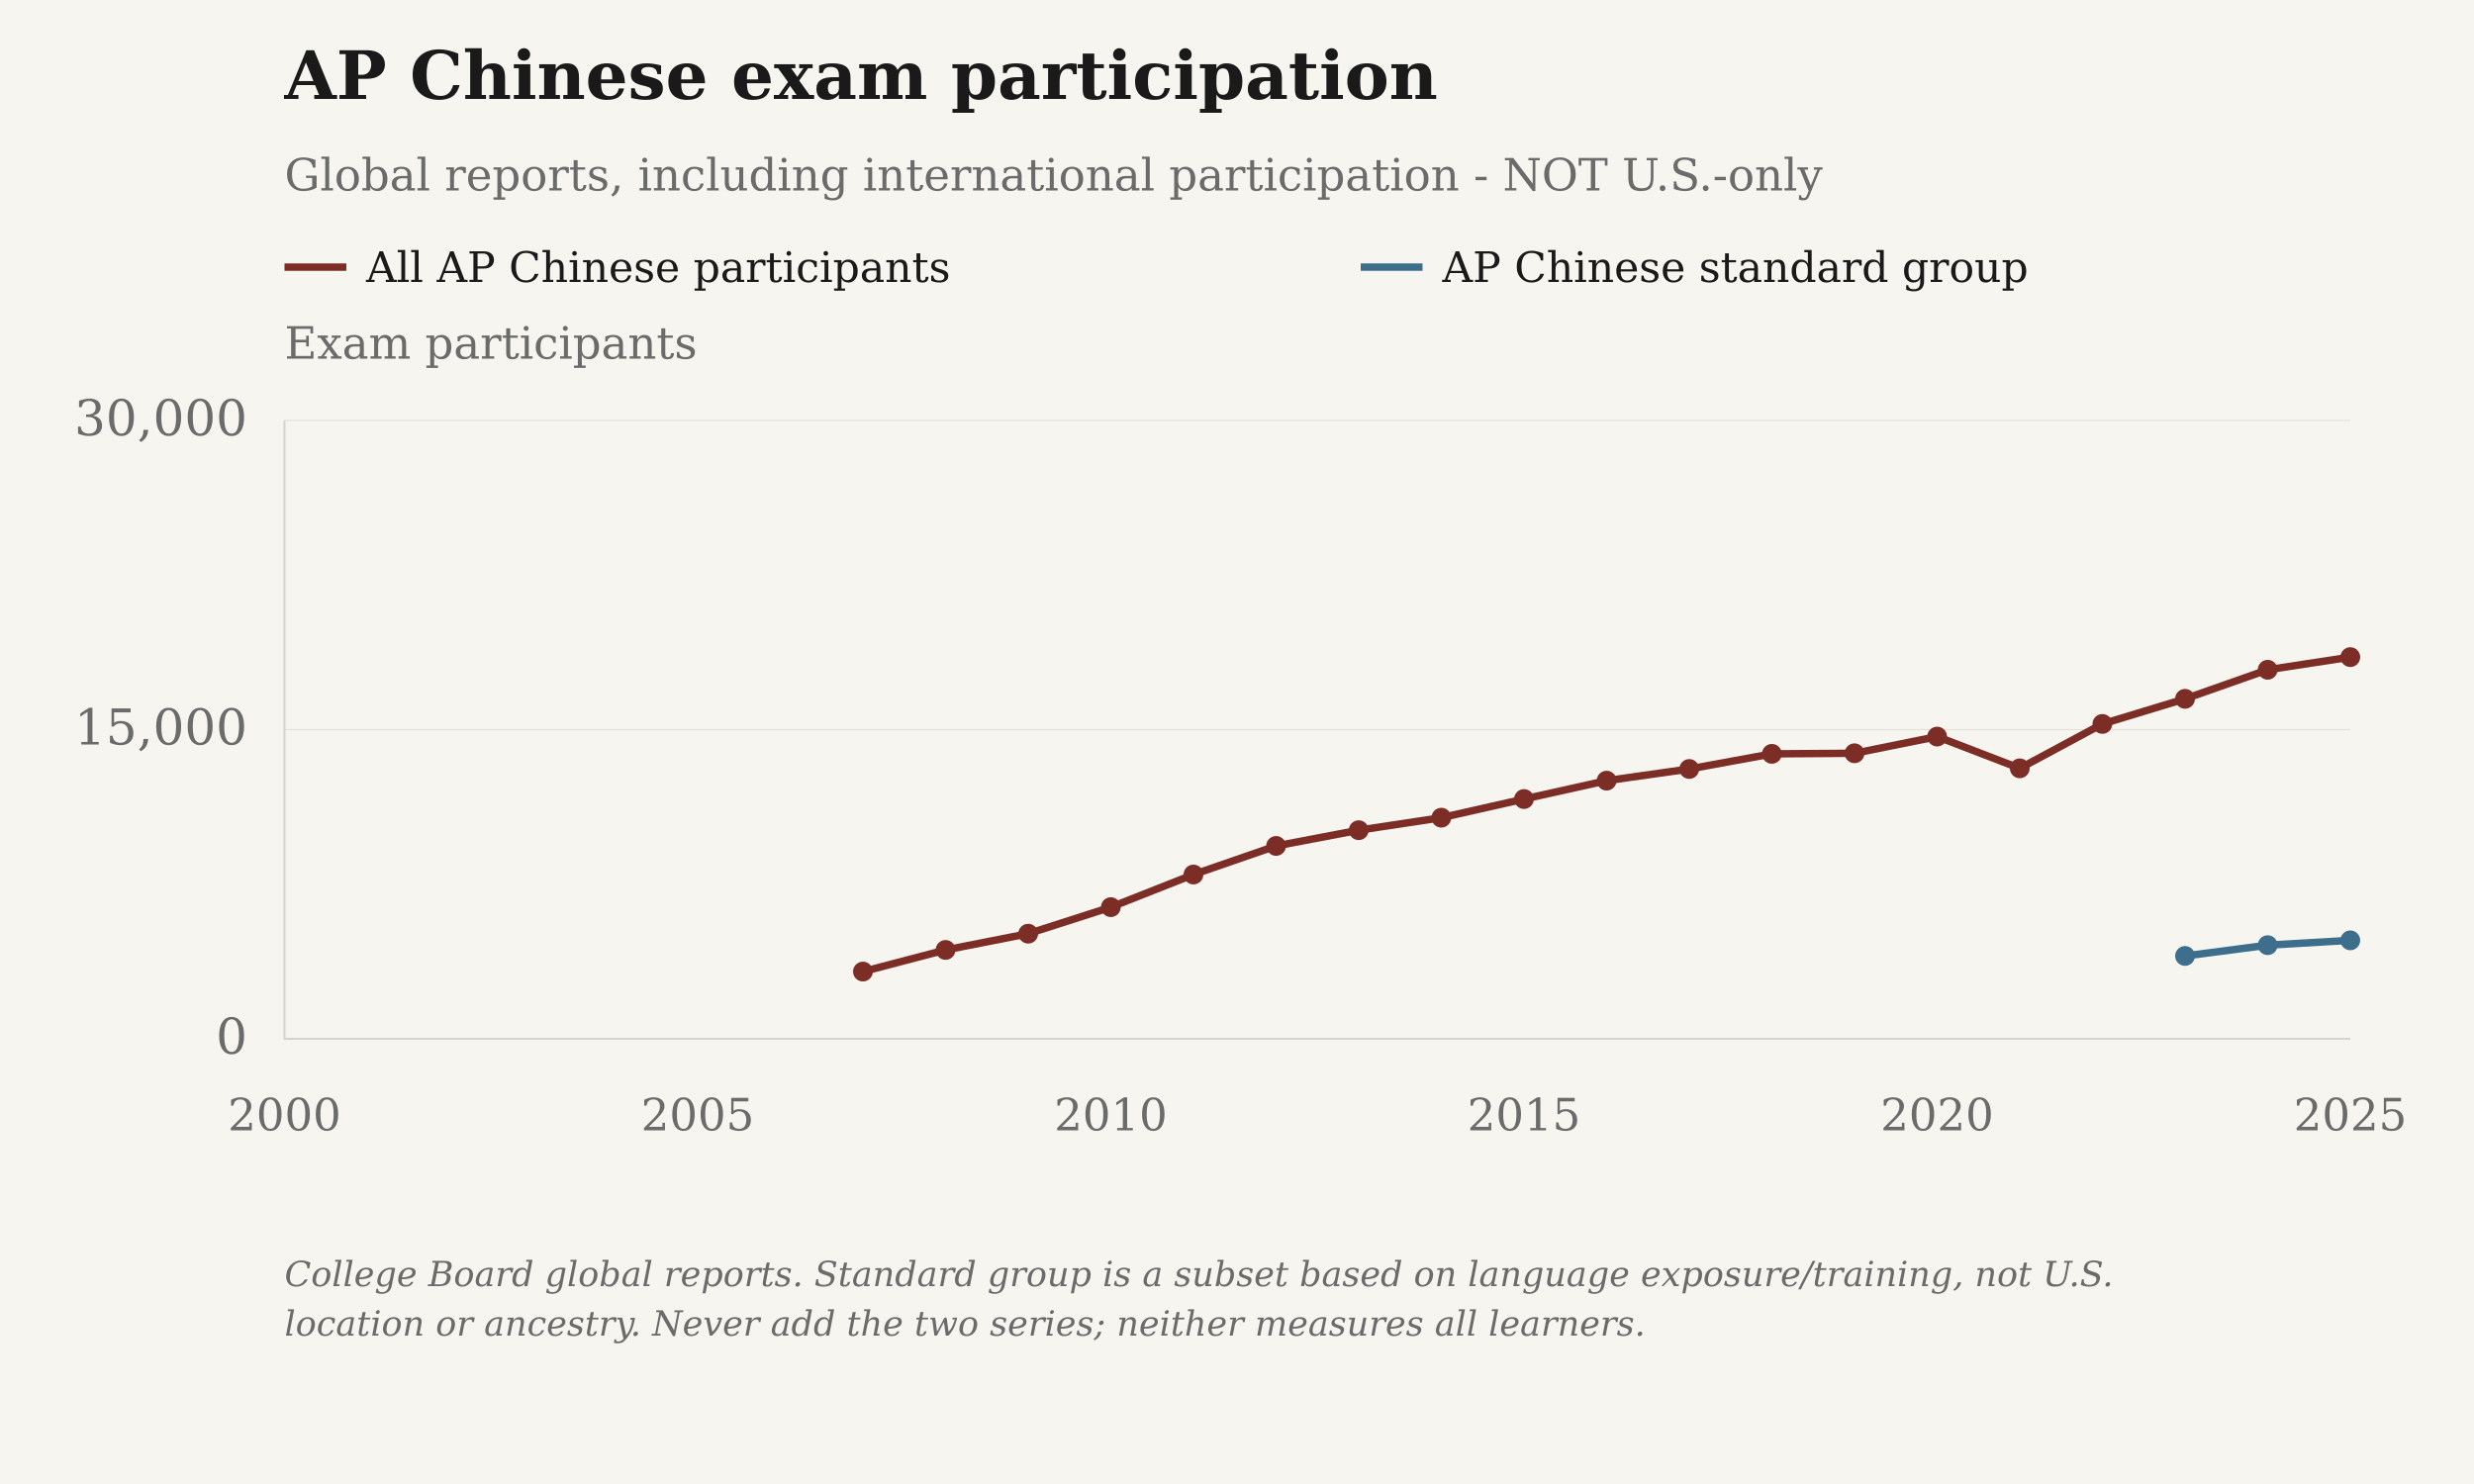
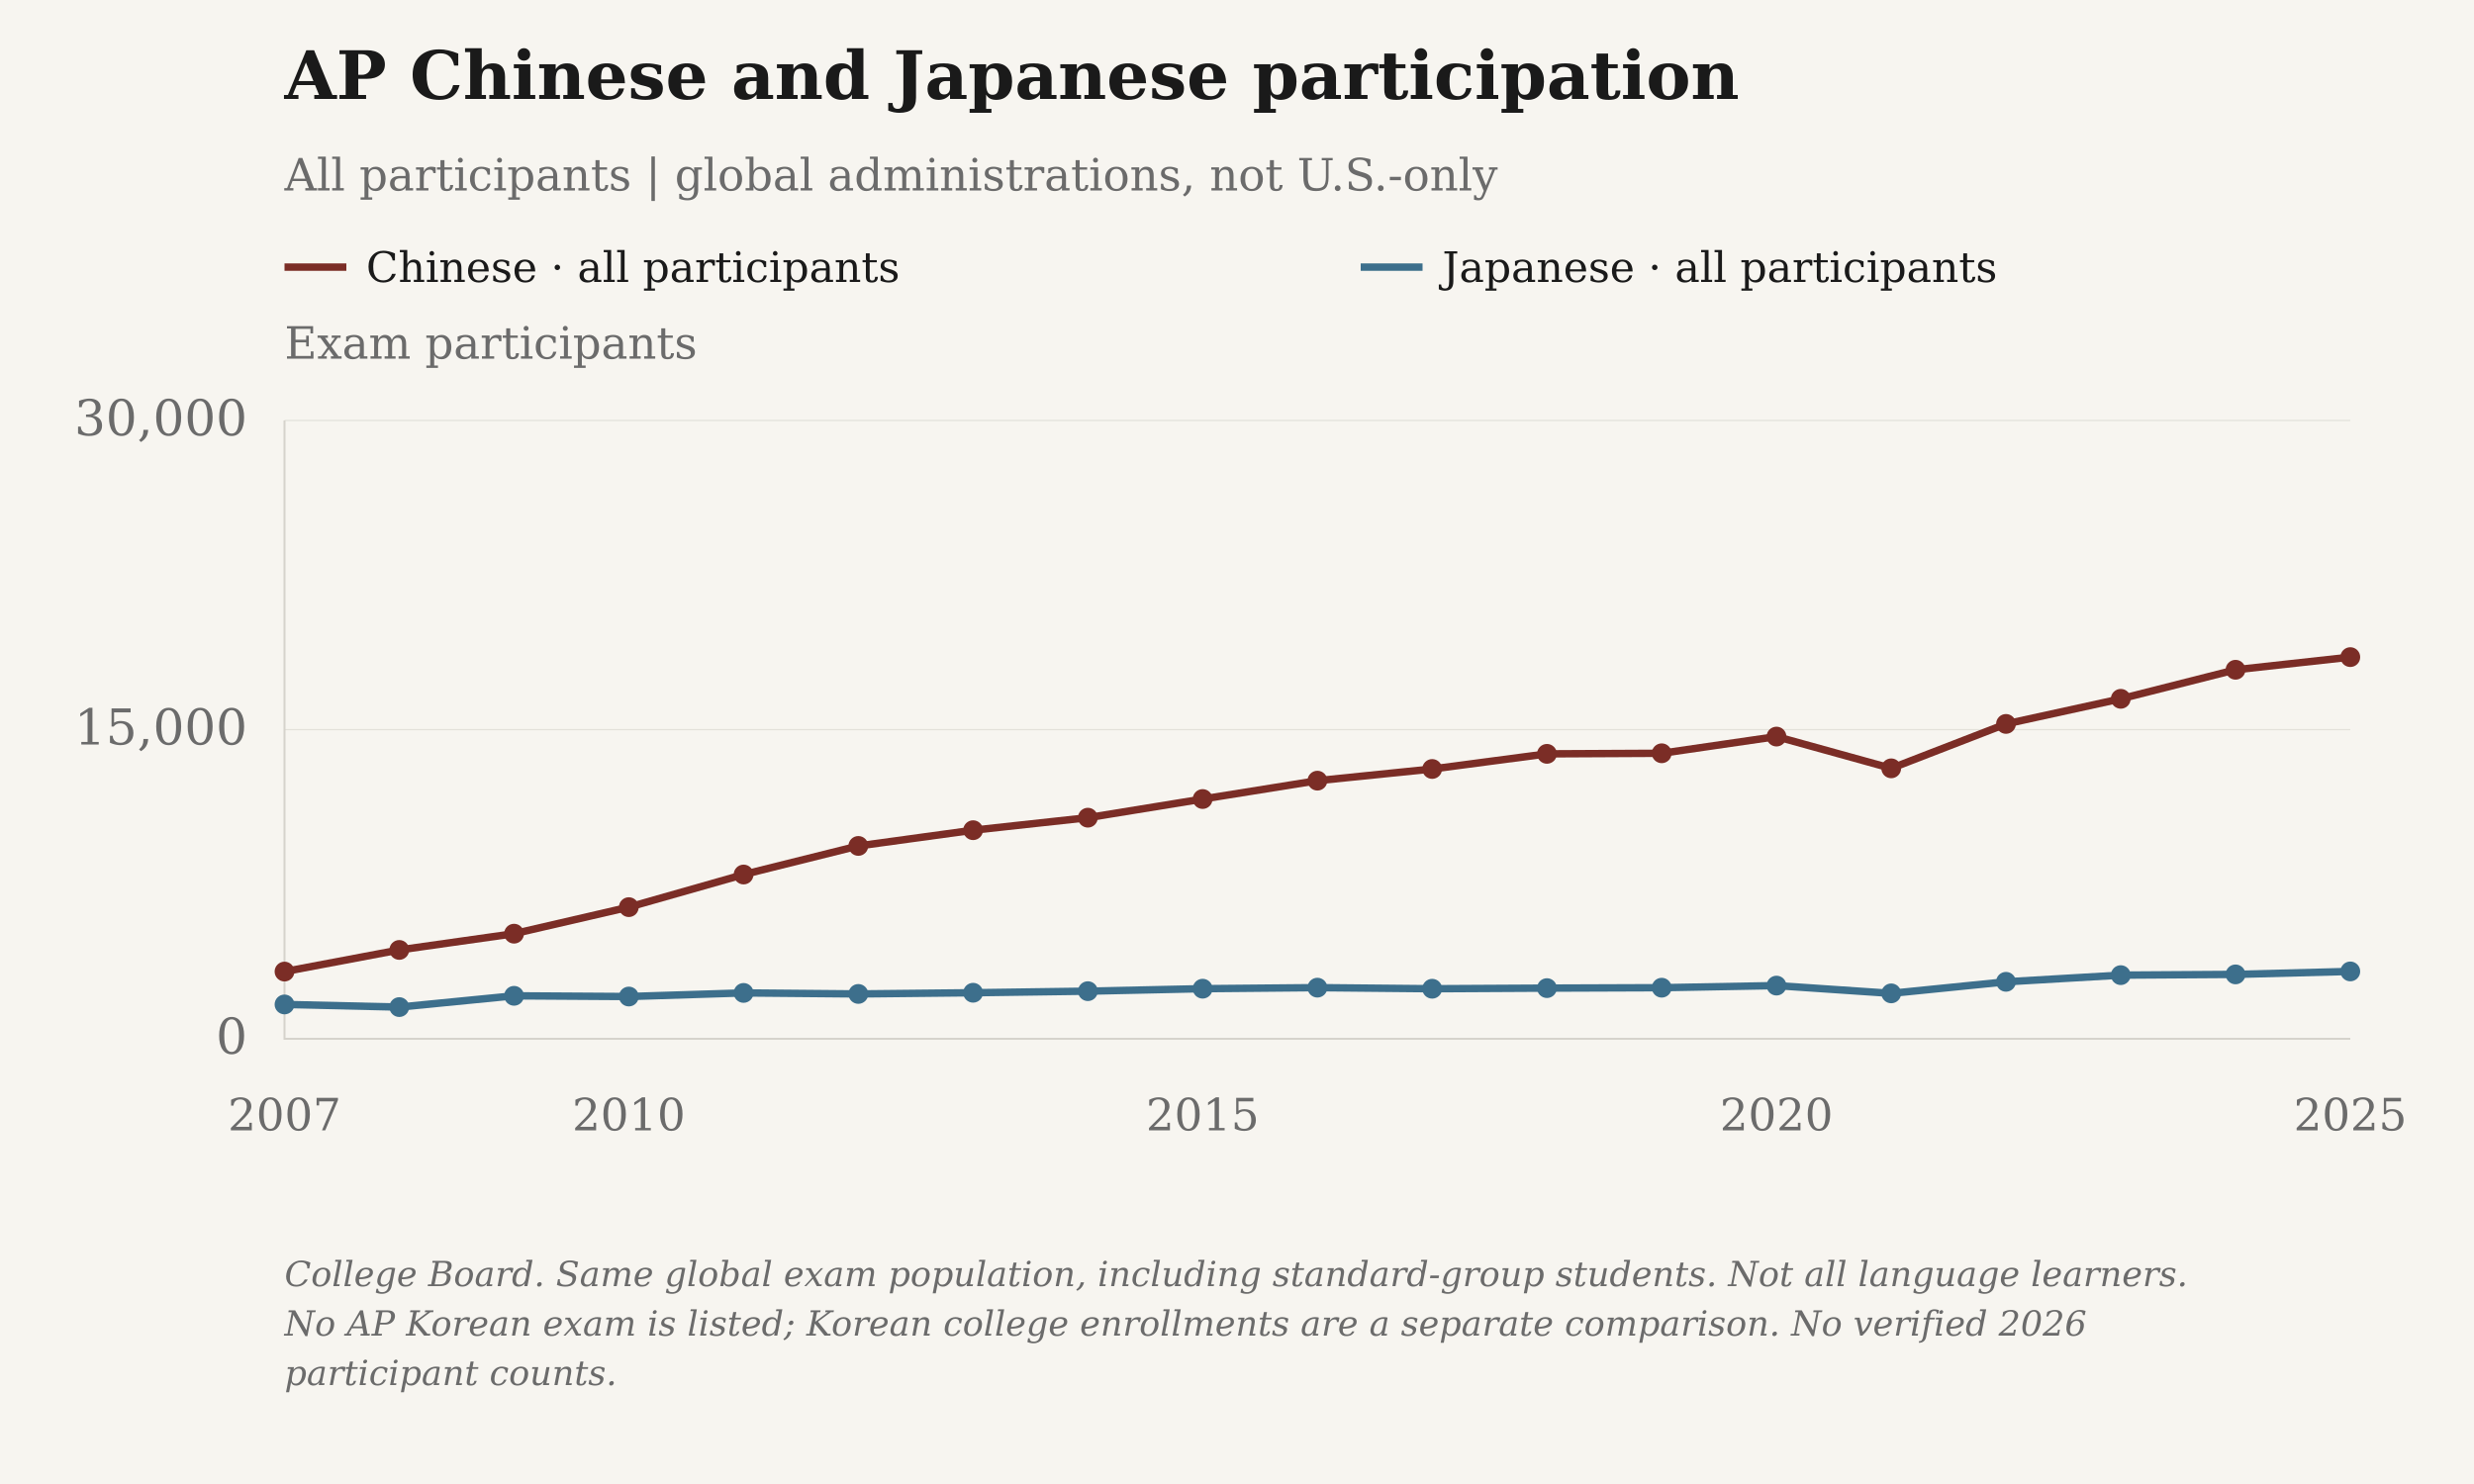
- <svg xmlns="http://www.w3.org/2000/svg" viewBox="0 0 1000 600" role="img" aria-label="AP Chinese exam participation">
+ <svg xmlns="http://www.w3.org/2000/svg" viewBox="0 0 1000 600" role="img" aria-label="AP Chinese and Japanese participation">
  <rect class="chart-background" width="1000" height="600" fill="#F7F5F0" />
  <g font-family="DejaVu Serif, Georgia, 'Times New Roman', serif" font-size="20" fill="#6B6B6B">
-     <text x="115" y="40" font-size="27" font-weight="bold" fill="#1A1A1A">AP Chinese exam participation</text>
-     <text x="115" y="77" font-size="18">Global reports, including international participation - NOT U.S.-only</text>
+     <text x="115" y="40" font-size="27" font-weight="bold" fill="#1A1A1A">AP Chinese and Japanese participation</text>
+     <text x="115" y="77" font-size="18">All participants | global administrations, not U.S.-only</text>
    <text class="axis-unit" x="115" y="145" font-size="18">Exam participants</text>
    <path d="M115 108h25" stroke="#7B2D26" stroke-width="3" />
-     <text class="legend-label" x="148" y="114" font-size="17" fill="#1A1A1A">All AP Chinese participants</text>
+     <text class="legend-label" x="148" y="114" font-size="17" fill="#1A1A1A">Chinese · all participants</text>
    <path d="M550 108h25" stroke="#3D6F8C" stroke-width="3" />
-     <text class="legend-label" x="583" y="114" font-size="17" fill="#1A1A1A">AP Chinese standard group</text>
+     <text class="legend-label" x="583" y="114" font-size="17" fill="#1A1A1A">Japanese · all participants</text>
    <path d="M115 420.00H950" stroke="#D6D3CC" stroke-opacity=".6" stroke-width=".5" />
    <text x="100" y="426.00" text-anchor="end">0</text>
    <path d="M115 295.00H950" stroke="#D6D3CC" stroke-opacity=".6" stroke-width=".5" />
    <text x="100" y="301.00" text-anchor="end">15,000</text>
    <path d="M115 170.00H950" stroke="#D6D3CC" stroke-opacity=".6" stroke-width=".5" />
    <text x="100" y="176.00" text-anchor="end">30,000</text>
    <path d="M115 170V420H950" stroke="#D6D3CC" stroke-width=".8" fill="none" />
-     <text class="year-tick" x="115.00" y="457" text-anchor="middle" font-size="18">2000</text>
-     <text class="year-tick" x="282.00" y="457" text-anchor="middle" font-size="18">2005</text>
-     <text class="year-tick" x="449.00" y="457" text-anchor="middle" font-size="18">2010</text>
-     <text class="year-tick" x="616.00" y="457" text-anchor="middle" font-size="18">2015</text>
-     <text class="year-tick" x="783.00" y="457" text-anchor="middle" font-size="18">2020</text>
+     <text class="year-tick" x="115.00" y="457" text-anchor="middle" font-size="18">2007</text>
+     <text class="year-tick" x="254.17" y="457" text-anchor="middle" font-size="18">2010</text>
+     <text class="year-tick" x="486.11" y="457" text-anchor="middle" font-size="18">2015</text>
+     <text class="year-tick" x="718.06" y="457" text-anchor="middle" font-size="18">2020</text>
    <text class="year-tick" x="950.00" y="457" text-anchor="middle" font-size="18">2025</text>
-     <path class="data-line" data-series-id="ap:global_total" d="M348.80,392.82 L382.20,384.07 L415.60,377.50 L449.00,366.77 L482.40,353.58 L515.80,342.02 L549.20,335.66 L582.60,330.60 L616.00,323.06 L649.40,315.63 L682.80,310.91 L716.20,304.79 L749.60,304.56 L783.00,297.81 L816.40,310.65 L849.80,292.69 L883.20,282.54 L916.60,270.79 L950.00,265.68" stroke="#7B2D26" stroke-width="3" fill="none" />
-     <circle class="language-point" data-series-id="ap:global_total" data-year="2007" data-value="3261" cx="348.80" cy="392.82" r="4" fill="#7B2D26" />
-     <circle class="language-point" data-series-id="ap:global_total" data-year="2008" data-value="4311" cx="382.20" cy="384.07" r="4" fill="#7B2D26" />
-     <circle class="language-point" data-series-id="ap:global_total" data-year="2009" data-value="5100" cx="415.60" cy="377.50" r="4" fill="#7B2D26" />
-     <circle class="language-point" data-series-id="ap:global_total" data-year="2010" data-value="6388" cx="449.00" cy="366.77" r="4" fill="#7B2D26" />
-     <circle class="language-point" data-series-id="ap:global_total" data-year="2011" data-value="7970" cx="482.40" cy="353.58" r="4" fill="#7B2D26" />
-     <circle class="language-point" data-series-id="ap:global_total" data-year="2012" data-value="9357" cx="515.80" cy="342.02" r="4" fill="#7B2D26" />
-     <circle class="language-point" data-series-id="ap:global_total" data-year="2013" data-value="10121" cx="549.20" cy="335.66" r="4" fill="#7B2D26" />
-     <circle class="language-point" data-series-id="ap:global_total" data-year="2014" data-value="10728" cx="582.60" cy="330.60" r="4" fill="#7B2D26" />
-     <circle class="language-point" data-series-id="ap:global_total" data-year="2015" data-value="11633" cx="616.00" cy="323.06" r="4" fill="#7B2D26" />
-     <circle class="language-point" data-series-id="ap:global_total" data-year="2016" data-value="12524" cx="649.40" cy="315.63" r="4" fill="#7B2D26" />
-     <circle class="language-point" data-series-id="ap:global_total" data-year="2017" data-value="13091" cx="682.80" cy="310.91" r="4" fill="#7B2D26" />
-     <circle class="language-point" data-series-id="ap:global_total" data-year="2018" data-value="13825" cx="716.20" cy="304.79" r="4" fill="#7B2D26" />
-     <circle class="language-point" data-series-id="ap:global_total" data-year="2019" data-value="13853" cx="749.60" cy="304.56" r="4" fill="#7B2D26" />
-     <circle class="language-point" data-series-id="ap:global_total" data-year="2020" data-value="14663" cx="783.00" cy="297.81" r="4" fill="#7B2D26" />
-     <circle class="language-point" data-series-id="ap:global_total" data-year="2021" data-value="13122" cx="816.40" cy="310.65" r="4" fill="#7B2D26" />
-     <circle class="language-point" data-series-id="ap:global_total" data-year="2022" data-value="15277" cx="849.80" cy="292.69" r="4" fill="#7B2D26" />
-     <circle class="language-point" data-series-id="ap:global_total" data-year="2023" data-value="16495" cx="883.20" cy="282.54" r="4" fill="#7B2D26" />
-     <circle class="language-point" data-series-id="ap:global_total" data-year="2024" data-value="17905" cx="916.60" cy="270.79" r="4" fill="#7B2D26" />
+     <path class="data-line" data-series-id="ap:global_total" d="M115.00,392.82 L161.39,384.07 L207.78,377.50 L254.17,366.77 L300.56,353.58 L346.94,342.02 L393.33,335.66 L439.72,330.60 L486.11,323.06 L532.50,315.63 L578.89,310.91 L625.28,304.79 L671.67,304.56 L718.06,297.81 L764.44,310.65 L810.83,292.69 L857.22,282.54 L903.61,270.79 L950.00,265.68" stroke="#7B2D26" stroke-width="3" fill="none" />
+     <circle class="language-point" data-series-id="ap:global_total" data-year="2007" data-value="3261" cx="115.00" cy="392.82" r="4" fill="#7B2D26" />
+     <circle class="language-point" data-series-id="ap:global_total" data-year="2008" data-value="4311" cx="161.39" cy="384.07" r="4" fill="#7B2D26" />
+     <circle class="language-point" data-series-id="ap:global_total" data-year="2009" data-value="5100" cx="207.78" cy="377.50" r="4" fill="#7B2D26" />
+     <circle class="language-point" data-series-id="ap:global_total" data-year="2010" data-value="6388" cx="254.17" cy="366.77" r="4" fill="#7B2D26" />
+     <circle class="language-point" data-series-id="ap:global_total" data-year="2011" data-value="7970" cx="300.56" cy="353.58" r="4" fill="#7B2D26" />
+     <circle class="language-point" data-series-id="ap:global_total" data-year="2012" data-value="9357" cx="346.94" cy="342.02" r="4" fill="#7B2D26" />
+     <circle class="language-point" data-series-id="ap:global_total" data-year="2013" data-value="10121" cx="393.33" cy="335.66" r="4" fill="#7B2D26" />
+     <circle class="language-point" data-series-id="ap:global_total" data-year="2014" data-value="10728" cx="439.72" cy="330.60" r="4" fill="#7B2D26" />
+     <circle class="language-point" data-series-id="ap:global_total" data-year="2015" data-value="11633" cx="486.11" cy="323.06" r="4" fill="#7B2D26" />
+     <circle class="language-point" data-series-id="ap:global_total" data-year="2016" data-value="12524" cx="532.50" cy="315.63" r="4" fill="#7B2D26" />
+     <circle class="language-point" data-series-id="ap:global_total" data-year="2017" data-value="13091" cx="578.89" cy="310.91" r="4" fill="#7B2D26" />
+     <circle class="language-point" data-series-id="ap:global_total" data-year="2018" data-value="13825" cx="625.28" cy="304.79" r="4" fill="#7B2D26" />
+     <circle class="language-point" data-series-id="ap:global_total" data-year="2019" data-value="13853" cx="671.67" cy="304.56" r="4" fill="#7B2D26" />
+     <circle class="language-point" data-series-id="ap:global_total" data-year="2020" data-value="14663" cx="718.06" cy="297.81" r="4" fill="#7B2D26" />
+     <circle class="language-point" data-series-id="ap:global_total" data-year="2021" data-value="13122" cx="764.44" cy="310.65" r="4" fill="#7B2D26" />
+     <circle class="language-point" data-series-id="ap:global_total" data-year="2022" data-value="15277" cx="810.83" cy="292.69" r="4" fill="#7B2D26" />
+     <circle class="language-point" data-series-id="ap:global_total" data-year="2023" data-value="16495" cx="857.22" cy="282.54" r="4" fill="#7B2D26" />
+     <circle class="language-point" data-series-id="ap:global_total" data-year="2024" data-value="17905" cx="903.61" cy="270.79" r="4" fill="#7B2D26" />
    <circle class="language-point" data-series-id="ap:global_total" data-year="2025" data-value="18518" cx="950.00" cy="265.68" r="4" fill="#7B2D26" />
-     <path class="data-line" data-series-id="ap:standard_group" d="M883.20,386.50 L916.60,382.14 L950.00,380.19" stroke="#3D6F8C" stroke-width="3" fill="none" />
-     <circle class="language-point" data-series-id="ap:standard_group" data-year="2023" data-value="4020" cx="883.20" cy="386.50" r="4" fill="#3D6F8C" />
-     <circle class="language-point" data-series-id="ap:standard_group" data-year="2024" data-value="4543" cx="916.60" cy="382.14" r="4" fill="#3D6F8C" />
-     <circle class="language-point" data-series-id="ap:standard_group" data-year="2025" data-value="4777" cx="950.00" cy="380.19" r="4" fill="#3D6F8C" />
-     <text class="figure-source" x="115" y="520" font-size="14" font-style="italic">College Board global reports. Standard group is a subset based on language exposure/training, not U.S.</text>
-     <text class="figure-source" x="115" y="540" font-size="14" font-style="italic">location or ancestry. Never add the two series; neither measures all learners.</text>
+     <path class="data-line" data-series-id="ap:japanese_total" d="M115.00,406.11 L161.39,407.18 L207.78,402.62 L254.17,402.91 L300.56,401.45 L346.94,401.86 L393.33,401.38 L439.72,400.74 L486.11,399.74 L532.50,399.32 L578.89,399.76 L625.28,399.51 L671.67,399.34 L718.06,398.49 L764.44,401.63 L810.83,396.96 L857.22,394.26 L903.61,393.96 L950.00,392.76" stroke="#3D6F8C" stroke-width="3" fill="none" />
+     <circle class="language-point" data-series-id="ap:japanese_total" data-year="2007" data-value="1667" cx="115.00" cy="406.11" r="4" fill="#3D6F8C" />
+     <circle class="language-point" data-series-id="ap:japanese_total" data-year="2008" data-value="1538" cx="161.39" cy="407.18" r="4" fill="#3D6F8C" />
+     <circle class="language-point" data-series-id="ap:japanese_total" data-year="2009" data-value="2085" cx="207.78" cy="402.62" r="4" fill="#3D6F8C" />
+     <circle class="language-point" data-series-id="ap:japanese_total" data-year="2010" data-value="2051" cx="254.17" cy="402.91" r="4" fill="#3D6F8C" />
+     <circle class="language-point" data-series-id="ap:japanese_total" data-year="2011" data-value="2226" cx="300.56" cy="401.45" r="4" fill="#3D6F8C" />
+     <circle class="language-point" data-series-id="ap:japanese_total" data-year="2012" data-value="2177" cx="346.94" cy="401.86" r="4" fill="#3D6F8C" />
+     <circle class="language-point" data-series-id="ap:japanese_total" data-year="2013" data-value="2234" cx="393.33" cy="401.38" r="4" fill="#3D6F8C" />
+     <circle class="language-point" data-series-id="ap:japanese_total" data-year="2014" data-value="2311" cx="439.72" cy="400.74" r="4" fill="#3D6F8C" />
+     <circle class="language-point" data-series-id="ap:japanese_total" data-year="2015" data-value="2431" cx="486.11" cy="399.74" r="4" fill="#3D6F8C" />
+     <circle class="language-point" data-series-id="ap:japanese_total" data-year="2016" data-value="2481" cx="532.50" cy="399.32" r="4" fill="#3D6F8C" />
+     <circle class="language-point" data-series-id="ap:japanese_total" data-year="2017" data-value="2429" cx="578.89" cy="399.76" r="4" fill="#3D6F8C" />
+     <circle class="language-point" data-series-id="ap:japanese_total" data-year="2018" data-value="2459" cx="625.28" cy="399.51" r="4" fill="#3D6F8C" />
+     <circle class="language-point" data-series-id="ap:japanese_total" data-year="2019" data-value="2479" cx="671.67" cy="399.34" r="4" fill="#3D6F8C" />
+     <circle class="language-point" data-series-id="ap:japanese_total" data-year="2020" data-value="2581" cx="718.06" cy="398.49" r="4" fill="#3D6F8C" />
+     <circle class="language-point" data-series-id="ap:japanese_total" data-year="2021" data-value="2204" cx="764.44" cy="401.63" r="4" fill="#3D6F8C" />
+     <circle class="language-point" data-series-id="ap:japanese_total" data-year="2022" data-value="2765" cx="810.83" cy="396.96" r="4" fill="#3D6F8C" />
+     <circle class="language-point" data-series-id="ap:japanese_total" data-year="2023" data-value="3089" cx="857.22" cy="394.26" r="4" fill="#3D6F8C" />
+     <circle class="language-point" data-series-id="ap:japanese_total" data-year="2024" data-value="3125" cx="903.61" cy="393.96" r="4" fill="#3D6F8C" />
+     <circle class="language-point" data-series-id="ap:japanese_total" data-year="2025" data-value="3269" cx="950.00" cy="392.76" r="4" fill="#3D6F8C" />
+     <text class="figure-source" x="115" y="520" font-size="14" font-style="italic">College Board. Same global exam population, including standard-group students. Not all language learners.</text>
+     <text class="figure-source" x="115" y="540" font-size="14" font-style="italic">No AP Korean exam is listed; Korean college enrollments are a separate comparison. No verified 2026</text>
+     <text class="figure-source" x="115" y="560" font-size="14" font-style="italic">participant counts.</text>
  </g>
</svg>
